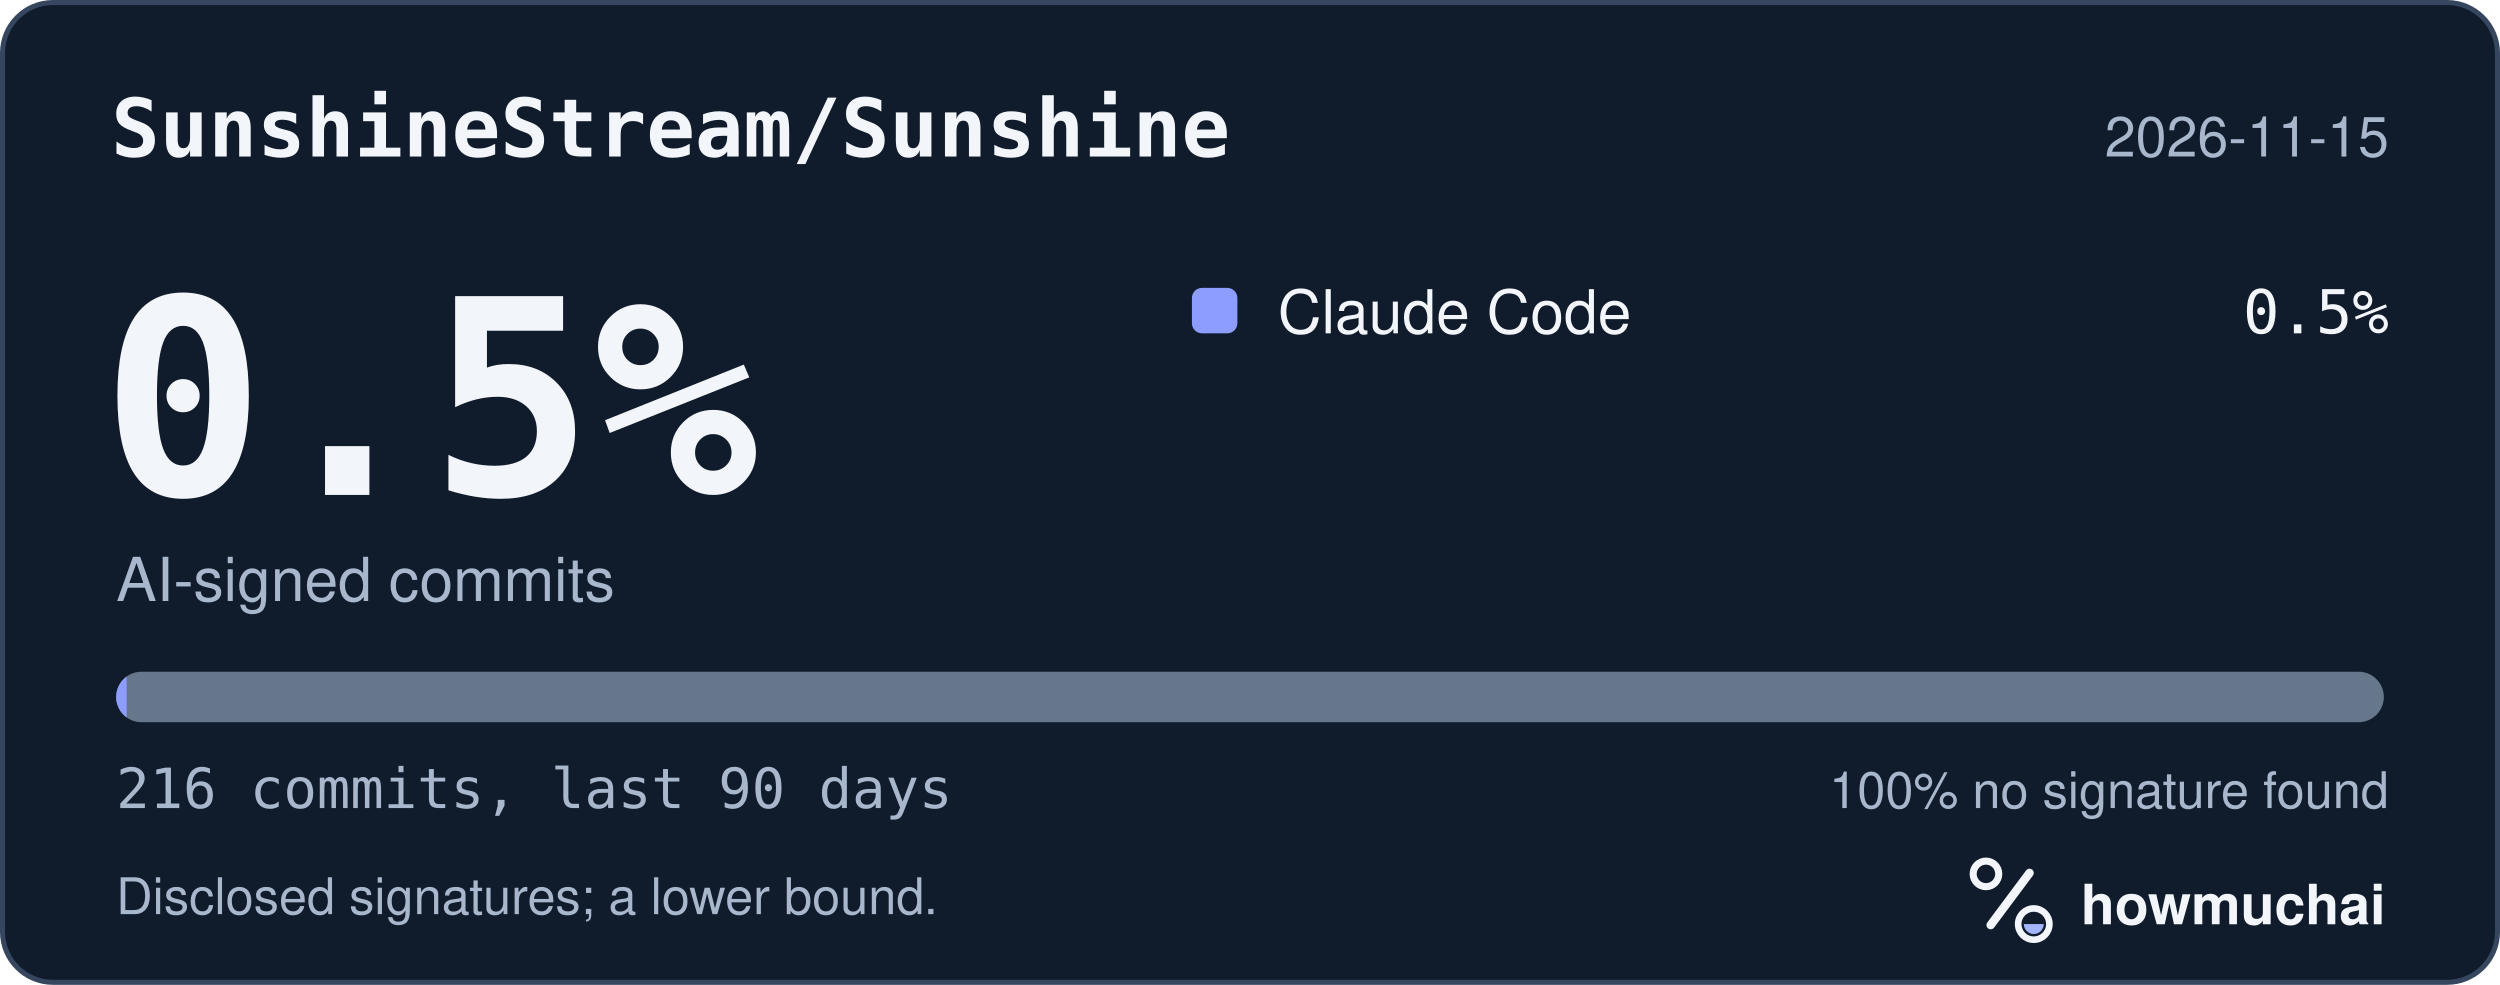
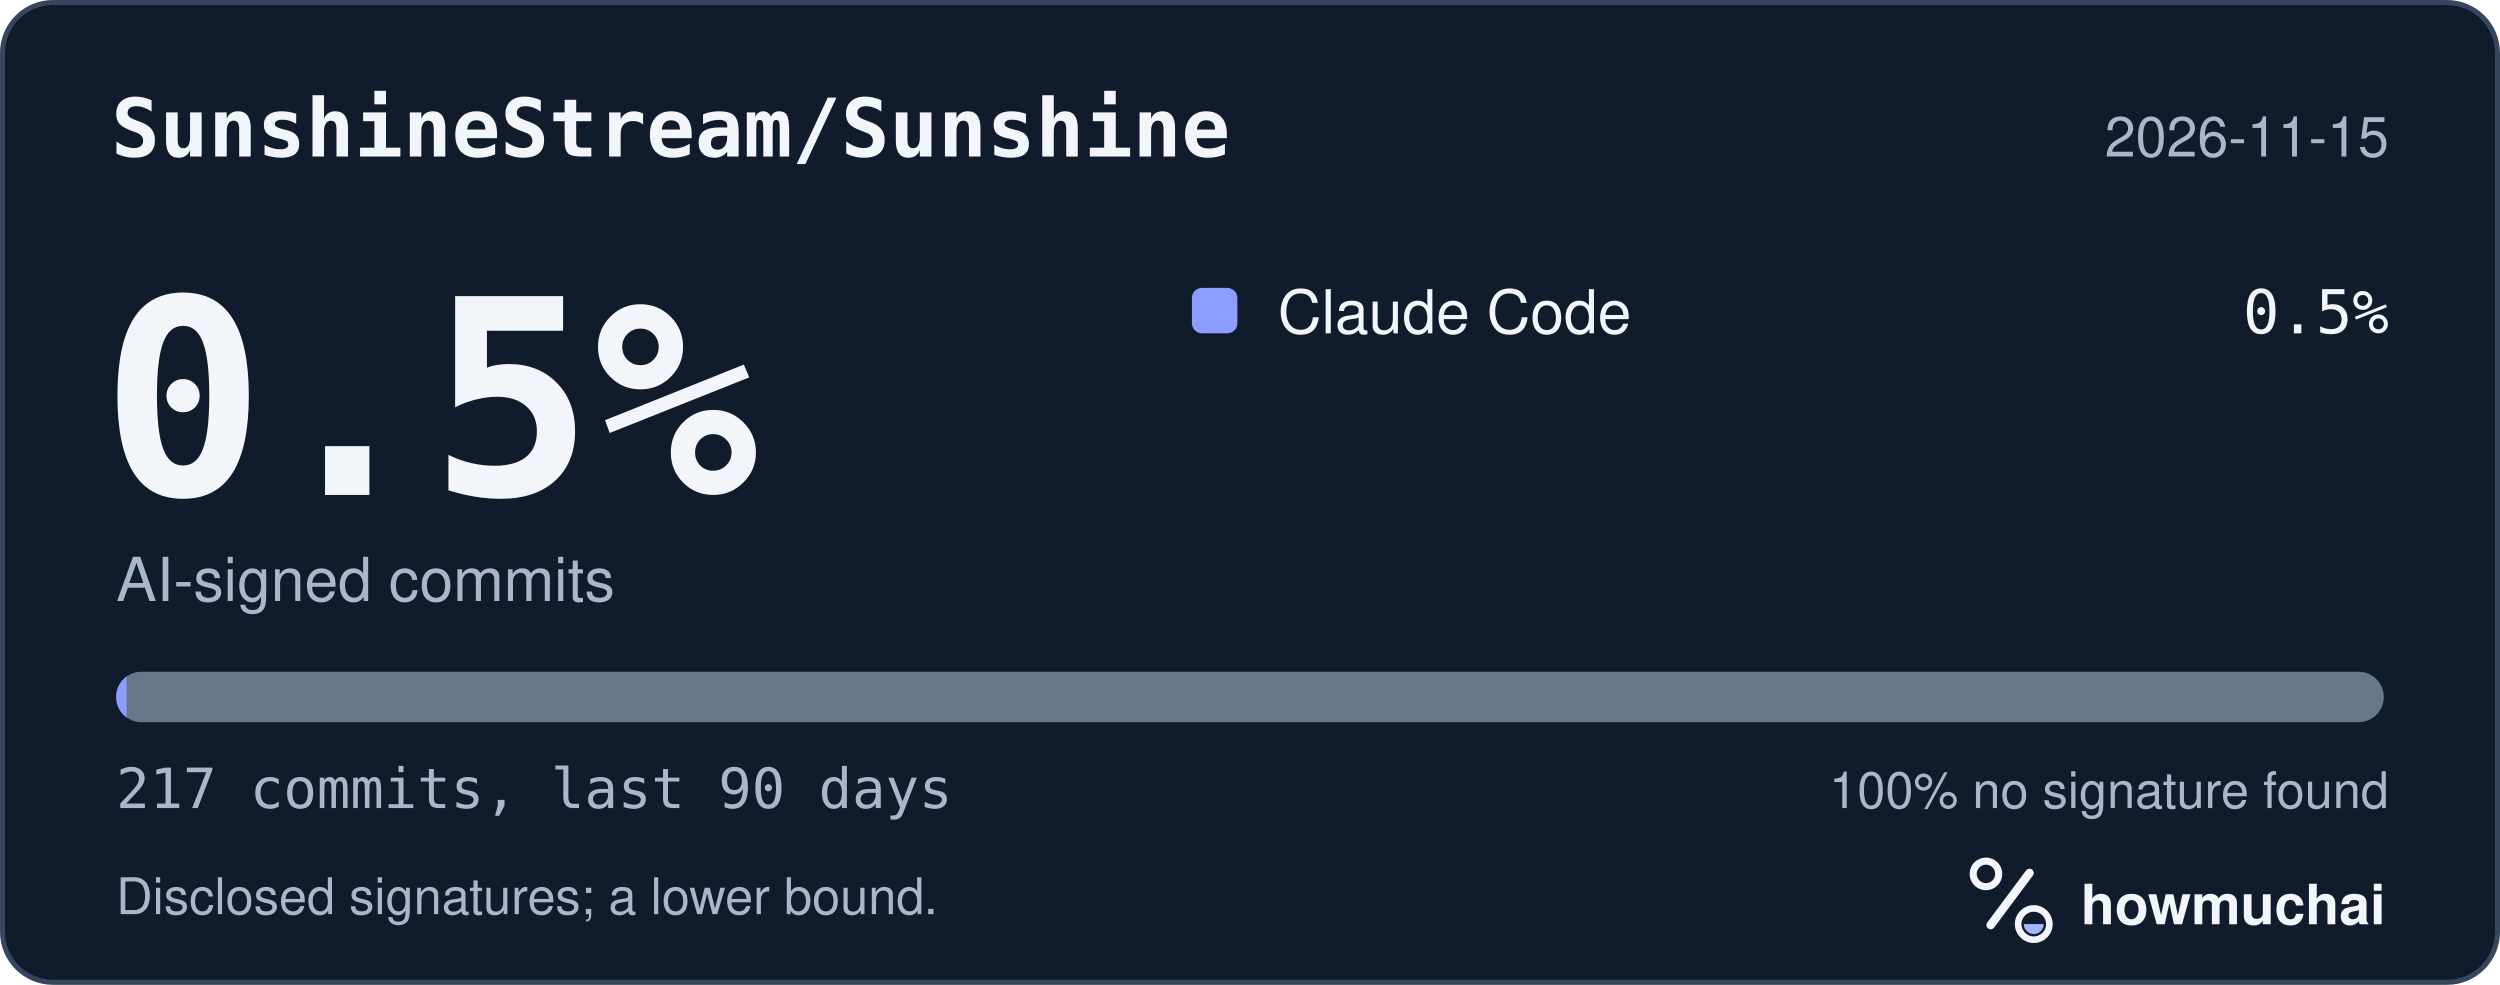
<svg xmlns="http://www.w3.org/2000/svg" width="495" height="195" viewBox="0 0 495 195" role="img" aria-labelledby="hm-t hm-d">
  <rect x="0.5" y="0.5" width="494" height="194" rx="10" fill="#101B2C" stroke="#35465E" />
  <text x="22" y="31" fill="#F2F5FA" font-family="ui-monospace, SF Mono, Menlo, Consolas, IBM Plex Mono, monospace" font-size="16" font-weight="600">SunshineStream/Sunshine</text>
  <text x="473" y="31" fill="#A8B7CC" font-family="-apple-system, BlinkMacSystemFont, Segoe UI, Helvetica, Arial, Fira Sans, sans-serif" font-size="11" text-anchor="end">2026-11-15</text>
  <text x="20" y="98" fill="#F2F5FA" font-family="ui-monospace, SF Mono, Menlo, Consolas, IBM Plex Mono, monospace" font-size="54" font-weight="700">0.5%</text>
  <text x="23" y="119" fill="#A8B7CC" font-family="-apple-system, BlinkMacSystemFont, Segoe UI, Helvetica, Arial, Fira Sans, sans-serif" font-size="12">AI-signed commits</text>
  <rect x="236" y="57" width="9" height="9" rx="2" fill="#8D9DFF" />
  <text x="253" y="66" fill="#F2F5FA" font-family="-apple-system, BlinkMacSystemFont, Segoe UI, Helvetica, Arial, Fira Sans, sans-serif" font-size="12">Claude Code</text>
  <text x="473" y="66" fill="#F2F5FA" font-family="ui-monospace, SF Mono, Menlo, Consolas, IBM Plex Mono, monospace" font-size="12" text-anchor="end">0.5%</text>
  <defs>
    <clipPath id="hm-bar">
      <rect x="23" y="133" width="449" height="10" rx="5" />
    </clipPath>
  </defs>
  <rect x="23" y="133" width="449" height="10" rx="5" fill="#66768B" />
  <g clip-path="url(#hm-bar)">
-     <rect x="23.00" y="133" width="2.08" height="10" fill="#8D9DFF" />
+     <rect x="23.00" y="133" width="2.07" height="10" fill="#8D9DFF" />
  </g>
-   <text x="23" y="160" fill="#A8B7CC" font-family="ui-monospace, SF Mono, Menlo, Consolas, IBM Plex Mono, monospace" font-size="11">216 commits, last 90 days</text>
+   <text x="23" y="160" fill="#A8B7CC" font-family="ui-monospace, SF Mono, Menlo, Consolas, IBM Plex Mono, monospace" font-size="11">217 commits, last 90 days</text>
  <text x="473" y="160" fill="#A8B7CC" font-family="-apple-system, BlinkMacSystemFont, Segoe UI, Helvetica, Arial, Fira Sans, sans-serif" font-size="10" text-anchor="end">100% no signature found</text>
  <text x="23" y="181" fill="#A8B7CC" font-family="-apple-system, BlinkMacSystemFont, Segoe UI, Helvetica, Arial, Fira Sans, sans-serif" font-size="10">Disclosed signatures; a lower bound.</text>
  <g transform="translate(386 166) scale(0.046875)">
    <circle cx="154" cy="150" r="54" fill="none" stroke="#F2F5FA" stroke-width="30" />
    <path d="M174 366 338 146" fill="none" stroke="#F2F5FA" stroke-width="36" stroke-linecap="round" />
    <circle cx="356" cy="362" r="66" fill="none" stroke="#F2F5FA" stroke-width="28" />
    <path d="M314 362a42 42 0 0 0 84 0Z" fill="#A4B5FF" />
  </g>
  <text x="412" y="183" fill="#F2F5FA" font-family="-apple-system, BlinkMacSystemFont, Segoe UI, Helvetica, Arial, Fira Sans, sans-serif" font-size="11" font-weight="650">howmuchai</text>
</svg>
